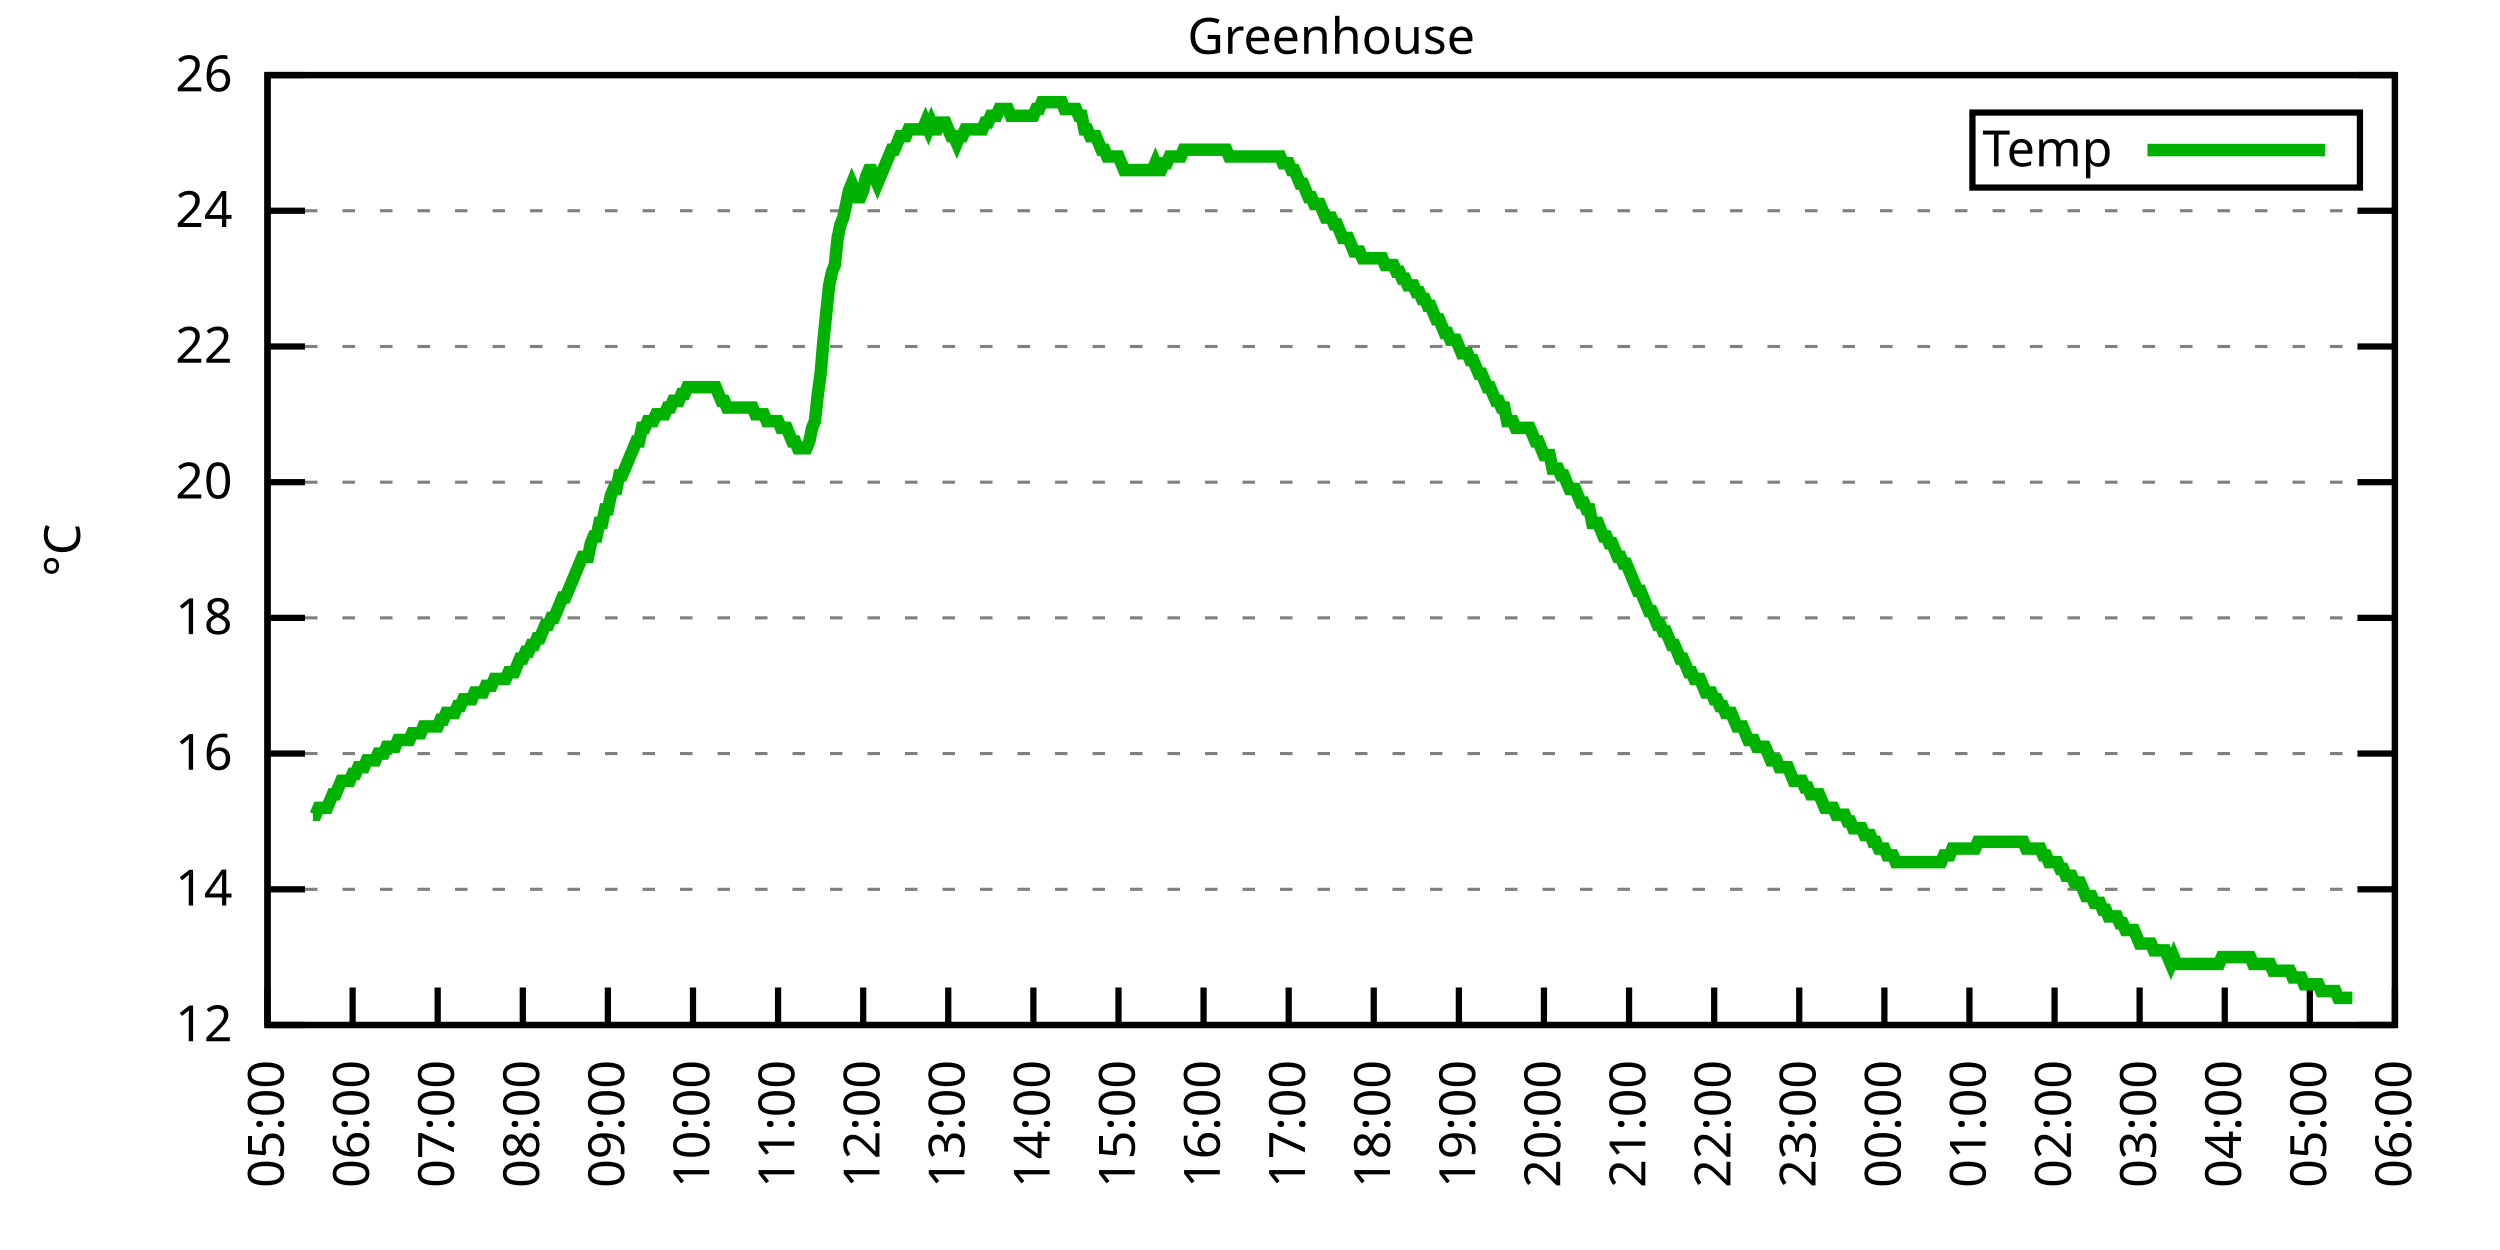
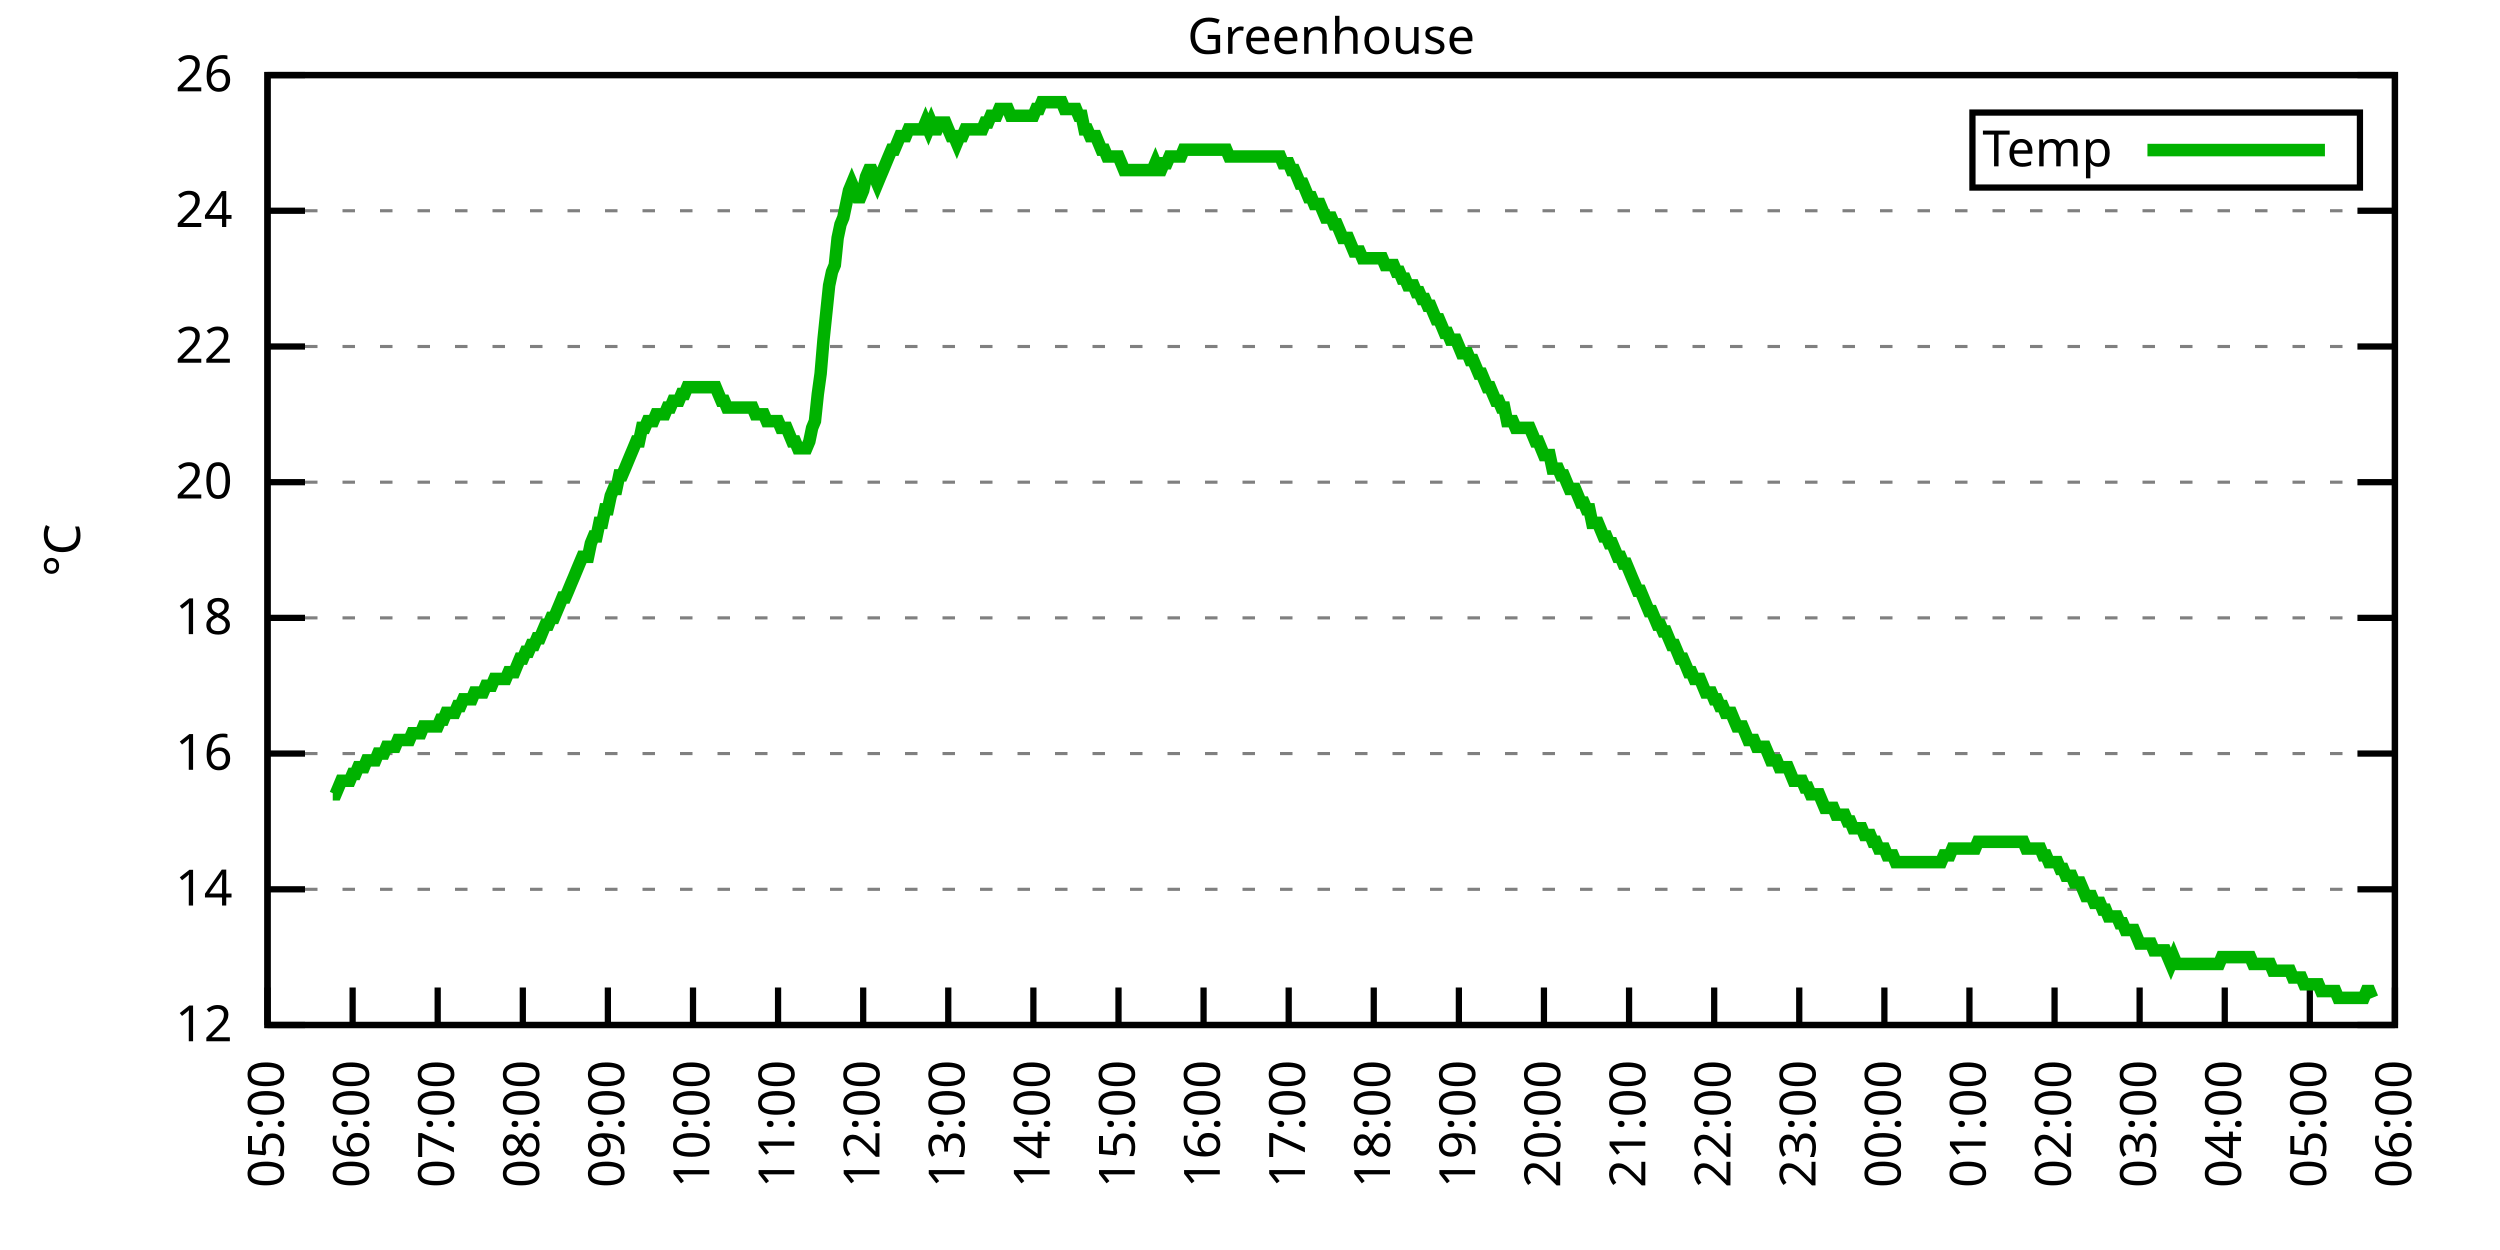
<svg xmlns="http://www.w3.org/2000/svg" xmlns:xlink="http://www.w3.org/1999/xlink" width="400" height="200" viewBox="0 0 400 200">
  <g id="gnuplot_canvas">
    <rect x="0" y="0" width="400" height="200" fill="none" />
    <defs>
      <circle id="gpDot" r="0.5" stroke-width="0.5" stroke="currentColor" />
      <path id="gpPt0" stroke-width="0.333" stroke="currentColor" d="M-1,0 h2 M0,-1 v2" />
      <path id="gpPt1" stroke-width="0.333" stroke="currentColor" d="M-1,-1 L1,1 M1,-1 L-1,1" />
      <path id="gpPt2" stroke-width="0.333" stroke="currentColor" d="M-1,0 L1,0 M0,-1 L0,1 M-1,-1 L1,1 M-1,1 L1,-1" />
      <rect id="gpPt3" stroke-width="0.333" stroke="currentColor" x="-1" y="-1" width="2" height="2" />
      <rect id="gpPt4" stroke-width="0.333" stroke="currentColor" fill="currentColor" x="-1" y="-1" width="2" height="2" />
      <circle id="gpPt5" stroke-width="0.333" stroke="currentColor" cx="0" cy="0" r="1" />
      <use xlink:href="#gpPt5" id="gpPt6" fill="currentColor" stroke="none" />
      <path id="gpPt7" stroke-width="0.333" stroke="currentColor" d="M0,-1.33 L-1.33,0.67 L1.33,0.67 z" />
      <use xlink:href="#gpPt7" id="gpPt8" fill="currentColor" stroke="none" />
      <use xlink:href="#gpPt7" id="gpPt9" stroke="currentColor" transform="rotate(180)" />
      <use xlink:href="#gpPt9" id="gpPt10" fill="currentColor" stroke="none" />
      <use xlink:href="#gpPt3" id="gpPt11" stroke="currentColor" transform="rotate(45)" />
      <use xlink:href="#gpPt11" id="gpPt12" fill="currentColor" stroke="none" />
      <path id="gpPt13" stroke-width="0.333" stroke="currentColor" d="M0,1.330 L1.265,0.411 L0.782,-1.067 L-0.782,-1.076 L-1.265,0.411 z" />
      <use xlink:href="#gpPt13" id="gpPt14" fill="currentColor" stroke="none" />
      <filter id="textbox" filterUnits="objectBoundingBox" x="0" y="0" height="1" width="1">
        <feFlood flood-color="white" flood-opacity="1" result="bgnd" />
        <feComposite in="SourceGraphic" in2="bgnd" operator="atop" />
      </filter>
      <filter id="greybox" filterUnits="objectBoundingBox" x="0" y="0" height="1" width="1">
        <feFlood flood-color="lightgrey" flood-opacity="1" result="grey" />
        <feComposite in="SourceGraphic" in2="grey" operator="atop" />
      </filter>
    </defs>
    <g fill="none" color="white" stroke="currentColor" stroke-width="1.00" stroke-linecap="butt" stroke-linejoin="miter">
</g>
    <g fill="none" color="black" stroke="currentColor" stroke-width="1.00" stroke-linecap="butt" stroke-linejoin="miter">
      <g stroke="none" shape-rendering="crispEdges">
        <polygon fill="rgb(255, 255, 255)" points="42.80,164.00 383.18,164.00 383.18,12.02 42.80,12.02 " />
      </g>
    </g>
    <g fill="none" color="black" stroke="currentColor" stroke-width="1.00" stroke-linecap="butt" stroke-linejoin="miter">
</g>
    <g fill="none" color="black" stroke="black" stroke-width="0.50" stroke-linecap="butt" stroke-linejoin="miter">
</g>
    <g fill="none" color="gray" stroke="currentColor" stroke-width="0.50" stroke-linecap="butt" stroke-linejoin="miter">
      <path stroke="gray" stroke-dasharray="2,4" class="gridline" d="M42.80,164.00 L383.19,164.00  " />
    </g>
    <g fill="none" color="gray" stroke="gray" stroke-width="1.00" stroke-linecap="butt" stroke-linejoin="miter">
</g>
    <g fill="none" color="black" stroke="currentColor" stroke-width="1.00" stroke-linecap="butt" stroke-linejoin="miter">
      <path stroke="black" d="M42.80,164.00 L48.80,164.00 M383.19,164.00 L377.19,164.00  " />
      <g transform="translate(37.20,166.60)" stroke="none" fill="black" font-family="Sans" font-size="8.00" text-anchor="end">
        <text>
          <tspan font-family="Sans"> 12</tspan>
        </text>
      </g>
    </g>
    <g fill="none" color="black" stroke="currentColor" stroke-width="1.00" stroke-linecap="butt" stroke-linejoin="miter">
</g>
    <g fill="none" color="black" stroke="black" stroke-width="0.50" stroke-linecap="butt" stroke-linejoin="miter">
</g>
    <g fill="none" color="gray" stroke="currentColor" stroke-width="0.50" stroke-linecap="butt" stroke-linejoin="miter">
      <path stroke="gray" stroke-dasharray="2,4" class="gridline" d="M42.80,142.29 L383.19,142.29  " />
    </g>
    <g fill="none" color="gray" stroke="gray" stroke-width="1.00" stroke-linecap="butt" stroke-linejoin="miter">
</g>
    <g fill="none" color="black" stroke="currentColor" stroke-width="1.00" stroke-linecap="butt" stroke-linejoin="miter">
      <path stroke="black" d="M42.80,142.29 L48.80,142.29 M383.19,142.29 L377.19,142.29  " />
      <g transform="translate(37.20,144.89)" stroke="none" fill="black" font-family="Sans" font-size="8.00" text-anchor="end">
        <text>
          <tspan font-family="Sans"> 14</tspan>
        </text>
      </g>
    </g>
    <g fill="none" color="black" stroke="currentColor" stroke-width="1.00" stroke-linecap="butt" stroke-linejoin="miter">
</g>
    <g fill="none" color="black" stroke="black" stroke-width="0.50" stroke-linecap="butt" stroke-linejoin="miter">
</g>
    <g fill="none" color="gray" stroke="currentColor" stroke-width="0.50" stroke-linecap="butt" stroke-linejoin="miter">
      <path stroke="gray" stroke-dasharray="2,4" class="gridline" d="M42.80,120.57 L383.19,120.57  " />
    </g>
    <g fill="none" color="gray" stroke="gray" stroke-width="1.00" stroke-linecap="butt" stroke-linejoin="miter">
</g>
    <g fill="none" color="black" stroke="currentColor" stroke-width="1.00" stroke-linecap="butt" stroke-linejoin="miter">
      <path stroke="black" d="M42.80,120.57 L48.80,120.57 M383.19,120.57 L377.19,120.57  " />
      <g transform="translate(37.20,123.17)" stroke="none" fill="black" font-family="Sans" font-size="8.00" text-anchor="end">
        <text>
          <tspan font-family="Sans"> 16</tspan>
        </text>
      </g>
    </g>
    <g fill="none" color="black" stroke="currentColor" stroke-width="1.00" stroke-linecap="butt" stroke-linejoin="miter">
</g>
    <g fill="none" color="black" stroke="black" stroke-width="0.50" stroke-linecap="butt" stroke-linejoin="miter">
</g>
    <g fill="none" color="gray" stroke="currentColor" stroke-width="0.50" stroke-linecap="butt" stroke-linejoin="miter">
      <path stroke="gray" stroke-dasharray="2,4" class="gridline" d="M42.80,98.86 L383.19,98.86  " />
    </g>
    <g fill="none" color="gray" stroke="gray" stroke-width="1.00" stroke-linecap="butt" stroke-linejoin="miter">
</g>
    <g fill="none" color="black" stroke="currentColor" stroke-width="1.00" stroke-linecap="butt" stroke-linejoin="miter">
      <path stroke="black" d="M42.80,98.86 L48.80,98.86 M383.19,98.86 L377.19,98.86  " />
      <g transform="translate(37.20,101.46)" stroke="none" fill="black" font-family="Sans" font-size="8.00" text-anchor="end">
        <text>
          <tspan font-family="Sans"> 18</tspan>
        </text>
      </g>
    </g>
    <g fill="none" color="black" stroke="currentColor" stroke-width="1.00" stroke-linecap="butt" stroke-linejoin="miter">
</g>
    <g fill="none" color="black" stroke="black" stroke-width="0.50" stroke-linecap="butt" stroke-linejoin="miter">
</g>
    <g fill="none" color="gray" stroke="currentColor" stroke-width="0.50" stroke-linecap="butt" stroke-linejoin="miter">
      <path stroke="gray" stroke-dasharray="2,4" class="gridline" d="M42.80,77.15 L383.19,77.15  " />
    </g>
    <g fill="none" color="gray" stroke="gray" stroke-width="1.00" stroke-linecap="butt" stroke-linejoin="miter">
</g>
    <g fill="none" color="black" stroke="currentColor" stroke-width="1.00" stroke-linecap="butt" stroke-linejoin="miter">
      <path stroke="black" d="M42.80,77.15 L48.80,77.15 M383.19,77.15 L377.19,77.15  " />
      <g transform="translate(37.20,79.75)" stroke="none" fill="black" font-family="Sans" font-size="8.00" text-anchor="end">
        <text>
          <tspan font-family="Sans"> 20</tspan>
        </text>
      </g>
    </g>
    <g fill="none" color="black" stroke="currentColor" stroke-width="1.00" stroke-linecap="butt" stroke-linejoin="miter">
</g>
    <g fill="none" color="black" stroke="black" stroke-width="0.50" stroke-linecap="butt" stroke-linejoin="miter">
</g>
    <g fill="none" color="gray" stroke="currentColor" stroke-width="0.50" stroke-linecap="butt" stroke-linejoin="miter">
      <path stroke="gray" stroke-dasharray="2,4" class="gridline" d="M42.80,55.44 L383.19,55.44  " />
    </g>
    <g fill="none" color="gray" stroke="gray" stroke-width="1.00" stroke-linecap="butt" stroke-linejoin="miter">
</g>
    <g fill="none" color="black" stroke="currentColor" stroke-width="1.00" stroke-linecap="butt" stroke-linejoin="miter">
      <path stroke="black" d="M42.80,55.44 L48.80,55.44 M383.19,55.44 L377.19,55.44  " />
      <g transform="translate(37.20,58.04)" stroke="none" fill="black" font-family="Sans" font-size="8.00" text-anchor="end">
        <text>
          <tspan font-family="Sans"> 22</tspan>
        </text>
      </g>
    </g>
    <g fill="none" color="black" stroke="currentColor" stroke-width="1.00" stroke-linecap="butt" stroke-linejoin="miter">
</g>
    <g fill="none" color="black" stroke="black" stroke-width="0.50" stroke-linecap="butt" stroke-linejoin="miter">
</g>
    <g fill="none" color="gray" stroke="currentColor" stroke-width="0.50" stroke-linecap="butt" stroke-linejoin="miter">
      <path stroke="gray" stroke-dasharray="2,4" class="gridline" d="M42.80,33.72 L383.19,33.72  " />
    </g>
    <g fill="none" color="gray" stroke="gray" stroke-width="1.00" stroke-linecap="butt" stroke-linejoin="miter">
</g>
    <g fill="none" color="black" stroke="currentColor" stroke-width="1.00" stroke-linecap="butt" stroke-linejoin="miter">
      <path stroke="black" d="M42.80,33.72 L48.80,33.72 M383.19,33.72 L377.19,33.72  " />
      <g transform="translate(37.20,36.32)" stroke="none" fill="black" font-family="Sans" font-size="8.00" text-anchor="end">
        <text>
          <tspan font-family="Sans"> 24</tspan>
        </text>
      </g>
    </g>
    <g fill="none" color="black" stroke="currentColor" stroke-width="1.00" stroke-linecap="butt" stroke-linejoin="miter">
</g>
    <g fill="none" color="black" stroke="black" stroke-width="0.50" stroke-linecap="butt" stroke-linejoin="miter">
</g>
    <g fill="none" color="gray" stroke="currentColor" stroke-width="0.50" stroke-linecap="butt" stroke-linejoin="miter">
      <path stroke="gray" stroke-dasharray="2,4" class="gridline" d="M42.80,12.01 L383.19,12.01  " />
    </g>
    <g fill="none" color="gray" stroke="gray" stroke-width="1.00" stroke-linecap="butt" stroke-linejoin="miter">
</g>
    <g fill="none" color="black" stroke="currentColor" stroke-width="1.00" stroke-linecap="butt" stroke-linejoin="miter">
      <path stroke="black" d="M42.80,12.01 L48.80,12.01 M383.19,12.01 L377.19,12.01  " />
      <g transform="translate(37.20,14.61)" stroke="none" fill="black" font-family="Sans" font-size="8.00" text-anchor="end">
        <text>
          <tspan font-family="Sans"> 26</tspan>
        </text>
      </g>
    </g>
    <g fill="none" color="black" stroke="currentColor" stroke-width="1.00" stroke-linecap="butt" stroke-linejoin="miter">
      <path stroke="black" d="M42.80,164.00 L42.80,158.00  " />
      <g transform="translate(45.40,169.60) rotate(270.00)" stroke="none" fill="black" font-family="Sans" font-size="8.00" text-anchor="end">
        <text>
          <tspan font-family="Sans">05:00</tspan>
        </text>
      </g>
    </g>
    <g fill="none" color="black" stroke="currentColor" stroke-width="1.00" stroke-linecap="butt" stroke-linejoin="miter">
      <path stroke="black" d="M56.42,164.00 L56.42,158.00  " />
      <g transform="translate(59.02,169.60) rotate(270.00)" stroke="none" fill="black" font-family="Sans" font-size="8.00" text-anchor="end">
        <text>
          <tspan font-family="Sans">06:00</tspan>
        </text>
      </g>
    </g>
    <g fill="none" color="black" stroke="currentColor" stroke-width="1.00" stroke-linecap="butt" stroke-linejoin="miter">
      <path stroke="black" d="M70.03,164.00 L70.03,158.00  " />
      <g transform="translate(72.63,169.60) rotate(270.00)" stroke="none" fill="black" font-family="Sans" font-size="8.00" text-anchor="end">
        <text>
          <tspan font-family="Sans">07:00</tspan>
        </text>
      </g>
    </g>
    <g fill="none" color="black" stroke="currentColor" stroke-width="1.00" stroke-linecap="butt" stroke-linejoin="miter">
      <path stroke="black" d="M83.65,164.00 L83.65,158.00  " />
      <g transform="translate(86.25,169.60) rotate(270.00)" stroke="none" fill="black" font-family="Sans" font-size="8.00" text-anchor="end">
        <text>
          <tspan font-family="Sans">08:00</tspan>
        </text>
      </g>
    </g>
    <g fill="none" color="black" stroke="currentColor" stroke-width="1.00" stroke-linecap="butt" stroke-linejoin="miter">
      <path stroke="black" d="M97.26,164.00 L97.26,158.00  " />
      <g transform="translate(99.86,169.60) rotate(270.00)" stroke="none" fill="black" font-family="Sans" font-size="8.00" text-anchor="end">
        <text>
          <tspan font-family="Sans">09:00</tspan>
        </text>
      </g>
    </g>
    <g fill="none" color="black" stroke="currentColor" stroke-width="1.00" stroke-linecap="butt" stroke-linejoin="miter">
      <path stroke="black" d="M110.88,164.00 L110.88,158.00  " />
      <g transform="translate(113.48,169.60) rotate(270.00)" stroke="none" fill="black" font-family="Sans" font-size="8.00" text-anchor="end">
        <text>
          <tspan font-family="Sans">10:00</tspan>
        </text>
      </g>
    </g>
    <g fill="none" color="black" stroke="currentColor" stroke-width="1.00" stroke-linecap="butt" stroke-linejoin="miter">
      <path stroke="black" d="M124.49,164.00 L124.49,158.00  " />
      <g transform="translate(127.09,169.60) rotate(270.00)" stroke="none" fill="black" font-family="Sans" font-size="8.00" text-anchor="end">
        <text>
          <tspan font-family="Sans">11:00</tspan>
        </text>
      </g>
    </g>
    <g fill="none" color="black" stroke="currentColor" stroke-width="1.00" stroke-linecap="butt" stroke-linejoin="miter">
      <path stroke="black" d="M138.11,164.00 L138.11,158.00  " />
      <g transform="translate(140.71,169.60) rotate(270.00)" stroke="none" fill="black" font-family="Sans" font-size="8.00" text-anchor="end">
        <text>
          <tspan font-family="Sans">12:00</tspan>
        </text>
      </g>
    </g>
    <g fill="none" color="black" stroke="currentColor" stroke-width="1.00" stroke-linecap="butt" stroke-linejoin="miter">
      <path stroke="black" d="M151.72,164.00 L151.72,158.00  " />
      <g transform="translate(154.32,169.60) rotate(270.00)" stroke="none" fill="black" font-family="Sans" font-size="8.00" text-anchor="end">
        <text>
          <tspan font-family="Sans">13:00</tspan>
        </text>
      </g>
    </g>
    <g fill="none" color="black" stroke="currentColor" stroke-width="1.00" stroke-linecap="butt" stroke-linejoin="miter">
      <path stroke="black" d="M165.34,164.00 L165.34,158.00  " />
      <g transform="translate(167.94,169.60) rotate(270.00)" stroke="none" fill="black" font-family="Sans" font-size="8.00" text-anchor="end">
        <text>
          <tspan font-family="Sans">14:00</tspan>
        </text>
      </g>
    </g>
    <g fill="none" color="black" stroke="currentColor" stroke-width="1.00" stroke-linecap="butt" stroke-linejoin="miter">
      <path stroke="black" d="M178.96,164.00 L178.96,158.00  " />
      <g transform="translate(181.56,169.60) rotate(270.00)" stroke="none" fill="black" font-family="Sans" font-size="8.00" text-anchor="end">
        <text>
          <tspan font-family="Sans">15:00</tspan>
        </text>
      </g>
    </g>
    <g fill="none" color="black" stroke="currentColor" stroke-width="1.00" stroke-linecap="butt" stroke-linejoin="miter">
      <path stroke="black" d="M192.57,164.00 L192.57,158.00  " />
      <g transform="translate(195.17,169.60) rotate(270.00)" stroke="none" fill="black" font-family="Sans" font-size="8.00" text-anchor="end">
        <text>
          <tspan font-family="Sans">16:00</tspan>
        </text>
      </g>
    </g>
    <g fill="none" color="black" stroke="currentColor" stroke-width="1.00" stroke-linecap="butt" stroke-linejoin="miter">
      <path stroke="black" d="M206.19,164.00 L206.19,158.00  " />
      <g transform="translate(208.79,169.60) rotate(270.00)" stroke="none" fill="black" font-family="Sans" font-size="8.00" text-anchor="end">
        <text>
          <tspan font-family="Sans">17:00</tspan>
        </text>
      </g>
    </g>
    <g fill="none" color="black" stroke="currentColor" stroke-width="1.00" stroke-linecap="butt" stroke-linejoin="miter">
      <path stroke="black" d="M219.80,164.00 L219.80,158.00  " />
      <g transform="translate(222.40,169.60) rotate(270.00)" stroke="none" fill="black" font-family="Sans" font-size="8.00" text-anchor="end">
        <text>
          <tspan font-family="Sans">18:00</tspan>
        </text>
      </g>
    </g>
    <g fill="none" color="black" stroke="currentColor" stroke-width="1.00" stroke-linecap="butt" stroke-linejoin="miter">
      <path stroke="black" d="M233.42,164.00 L233.42,158.00  " />
      <g transform="translate(236.02,169.60) rotate(270.00)" stroke="none" fill="black" font-family="Sans" font-size="8.00" text-anchor="end">
        <text>
          <tspan font-family="Sans">19:00</tspan>
        </text>
      </g>
    </g>
    <g fill="none" color="black" stroke="currentColor" stroke-width="1.00" stroke-linecap="butt" stroke-linejoin="miter">
      <path stroke="black" d="M247.03,164.00 L247.03,158.00  " />
      <g transform="translate(249.63,169.60) rotate(270.00)" stroke="none" fill="black" font-family="Sans" font-size="8.00" text-anchor="end">
        <text>
          <tspan font-family="Sans">20:00</tspan>
        </text>
      </g>
    </g>
    <g fill="none" color="black" stroke="currentColor" stroke-width="1.00" stroke-linecap="butt" stroke-linejoin="miter">
      <path stroke="black" d="M260.65,164.00 L260.65,158.00  " />
      <g transform="translate(263.25,169.60) rotate(270.00)" stroke="none" fill="black" font-family="Sans" font-size="8.00" text-anchor="end">
        <text>
          <tspan font-family="Sans">21:00</tspan>
        </text>
      </g>
    </g>
    <g fill="none" color="black" stroke="currentColor" stroke-width="1.00" stroke-linecap="butt" stroke-linejoin="miter">
      <path stroke="black" d="M274.27,164.00 L274.27,158.00  " />
      <g transform="translate(276.87,169.60) rotate(270.00)" stroke="none" fill="black" font-family="Sans" font-size="8.00" text-anchor="end">
        <text>
          <tspan font-family="Sans">22:00</tspan>
        </text>
      </g>
    </g>
    <g fill="none" color="black" stroke="currentColor" stroke-width="1.00" stroke-linecap="butt" stroke-linejoin="miter">
      <path stroke="black" d="M287.88,164.00 L287.88,158.00  " />
      <g transform="translate(290.48,169.60) rotate(270.00)" stroke="none" fill="black" font-family="Sans" font-size="8.00" text-anchor="end">
        <text>
          <tspan font-family="Sans">23:00</tspan>
        </text>
      </g>
    </g>
    <g fill="none" color="black" stroke="currentColor" stroke-width="1.00" stroke-linecap="butt" stroke-linejoin="miter">
      <path stroke="black" d="M301.50,164.00 L301.50,158.00  " />
      <g transform="translate(304.10,169.60) rotate(270.00)" stroke="none" fill="black" font-family="Sans" font-size="8.00" text-anchor="end">
        <text>
          <tspan font-family="Sans">00:00</tspan>
        </text>
      </g>
    </g>
    <g fill="none" color="black" stroke="currentColor" stroke-width="1.00" stroke-linecap="butt" stroke-linejoin="miter">
      <path stroke="black" d="M315.11,164.00 L315.11,158.00  " />
      <g transform="translate(317.71,169.60) rotate(270.00)" stroke="none" fill="black" font-family="Sans" font-size="8.00" text-anchor="end">
        <text>
          <tspan font-family="Sans">01:00</tspan>
        </text>
      </g>
    </g>
    <g fill="none" color="black" stroke="currentColor" stroke-width="1.00" stroke-linecap="butt" stroke-linejoin="miter">
      <path stroke="black" d="M328.73,164.00 L328.73,158.00  " />
      <g transform="translate(331.33,169.60) rotate(270.00)" stroke="none" fill="black" font-family="Sans" font-size="8.00" text-anchor="end">
        <text>
          <tspan font-family="Sans">02:00</tspan>
        </text>
      </g>
    </g>
    <g fill="none" color="black" stroke="currentColor" stroke-width="1.00" stroke-linecap="butt" stroke-linejoin="miter">
      <path stroke="black" d="M342.34,164.00 L342.34,158.00  " />
      <g transform="translate(344.94,169.60) rotate(270.00)" stroke="none" fill="black" font-family="Sans" font-size="8.00" text-anchor="end">
        <text>
          <tspan font-family="Sans">03:00</tspan>
        </text>
      </g>
    </g>
    <g fill="none" color="black" stroke="currentColor" stroke-width="1.00" stroke-linecap="butt" stroke-linejoin="miter">
      <path stroke="black" d="M355.96,164.00 L355.96,158.00  " />
      <g transform="translate(358.56,169.60) rotate(270.00)" stroke="none" fill="black" font-family="Sans" font-size="8.00" text-anchor="end">
        <text>
          <tspan font-family="Sans">04:00</tspan>
        </text>
      </g>
    </g>
    <g fill="none" color="black" stroke="currentColor" stroke-width="1.00" stroke-linecap="butt" stroke-linejoin="miter">
      <path stroke="black" d="M369.57,164.00 L369.57,158.00  " />
      <g transform="translate(372.17,169.60) rotate(270.00)" stroke="none" fill="black" font-family="Sans" font-size="8.00" text-anchor="end">
        <text>
          <tspan font-family="Sans">05:00</tspan>
        </text>
      </g>
    </g>
    <g fill="none" color="black" stroke="currentColor" stroke-width="1.00" stroke-linecap="butt" stroke-linejoin="miter">
      <path stroke="black" d="M383.19,164.00 L383.19,158.00  " />
      <g transform="translate(385.79,169.60) rotate(270.00)" stroke="none" fill="black" font-family="Sans" font-size="8.00" text-anchor="end">
        <text>
          <tspan font-family="Sans">06:00</tspan>
        </text>
      </g>
    </g>
    <g fill="none" color="black" stroke="currentColor" stroke-width="1.00" stroke-linecap="butt" stroke-linejoin="miter">
</g>
    <g fill="none" color="black" stroke="currentColor" stroke-width="1.00" stroke-linecap="butt" stroke-linejoin="miter">
      <path stroke="black" d="M42.80,12.01 L42.80,164.00 L383.19,164.00 L383.19,12.01 L42.80,12.01 Z  " />
    </g>
    <g fill="none" color="black" stroke="currentColor" stroke-width="1.00" stroke-linecap="butt" stroke-linejoin="miter">
</g>
    <g fill="none" color="black" stroke="currentColor" stroke-width="1.00" stroke-linecap="butt" stroke-linejoin="miter">
      <path stroke="black" d="M315.59,30.01 L315.59,18.01 L377.59,18.01 L377.59,30.01 L315.59,30.01 Z  " />
    </g>
    <g id="Greenhouse_plot_1">
      <g fill="none" color="white" stroke="black" stroke-width="2.00" stroke-linecap="butt" stroke-linejoin="miter">
</g>
      <g fill="none" color="black" stroke="currentColor" stroke-width="2.00" stroke-linecap="butt" stroke-linejoin="miter">
        <g transform="translate(337.99,26.61)" stroke="none" fill="black" font-family="Sans" font-size="8.00" text-anchor="end">
          <text>
            <tspan font-family="Sans">Temp</tspan>
          </text>
        </g>
      </g>
      <g fill="none" color="black" stroke="currentColor" stroke-width="2.00" stroke-linecap="butt" stroke-linejoin="miter">
-         <path stroke="rgb(  0, 178,   0)" d="M343.59,24.01 L371.99,24.01 M50.06,130.35 L50.52,130.35 L50.97,129.26 L51.42,129.26 L51.88,129.26 L52.33,129.26   L52.78,128.17 L53.24,127.09 L53.69,127.09 L54.15,126.00 L54.60,124.92 L55.05,124.92 L55.51,124.92 L55.96,124.92   L56.42,123.83 L56.87,123.83 L57.32,122.75 L57.78,122.75 L58.23,122.75 L58.68,121.66 L59.14,121.66 L59.59,121.66   L60.05,121.66 L60.50,120.57 L60.95,120.57 L61.41,120.57 L61.86,119.49 L62.32,119.49 L62.77,119.49 L63.22,119.49   L63.68,118.40 L64.13,118.40 L64.58,118.40 L65.04,118.40 L65.49,118.40 L65.95,117.32 L66.40,117.32 L66.85,117.32   L67.31,117.32 L67.76,116.23 L68.22,116.23 L68.67,116.23 L69.12,116.23 L69.58,116.23 L70.03,116.23 L70.49,115.15   L70.94,115.15 L71.39,114.06 L71.85,114.06 L72.30,114.06 L72.75,114.06 L73.21,112.97 L73.66,112.97 L74.12,111.89   L74.57,111.89 L75.02,111.89 L75.48,111.89 L75.93,110.80 L76.39,110.80 L76.84,110.80 L77.29,110.80 L77.75,109.72   L78.20,109.72 L78.65,109.72 L79.11,108.63 L79.56,108.63 L80.02,108.63 L80.47,108.63 L80.92,108.63 L81.38,107.55   L81.83,107.55 L82.29,107.55 L82.74,106.46 L83.19,105.38 L83.65,105.38 L84.10,104.29 L84.55,104.29 L85.01,103.20   L85.46,103.20 L85.92,102.12 L86.37,102.12 L86.82,101.03 L87.28,99.95 L87.73,99.95 L88.19,98.86 L88.64,98.86   L89.09,97.78 L89.55,96.69 L90.00,95.60 L90.45,95.60 L90.91,94.52 L91.36,93.43 L91.82,92.35 L92.27,91.26   L92.72,90.18 L93.18,89.09 L93.63,89.09 L94.09,89.09 L94.54,86.92 L94.99,85.83 L95.45,85.83 L95.90,83.66   L96.35,83.66 L96.81,81.49 L97.26,81.49 L97.72,79.32 L98.17,78.23 L98.62,78.23 L99.08,76.06 L99.53,76.06   L99.99,74.98 L100.44,73.89 L100.89,72.81 L101.35,71.72 L101.80,70.63 L102.25,70.63 L102.71,68.46 L103.16,68.46   L103.62,67.38 L104.07,67.38 L104.52,67.38 L104.98,66.29 L105.43,66.29 L105.89,66.29 L106.34,66.29 L106.79,65.21   L107.25,65.21 L107.70,64.12 L108.15,64.12 L108.61,64.12 L109.06,63.04 L109.52,63.04 L109.97,61.95 L110.42,61.95   L110.88,61.95 L111.33,61.95 L111.79,61.95 L112.24,61.95 L112.69,61.95 L113.15,61.95 L113.60,61.95 L114.05,61.95   L114.51,61.95 L114.96,63.04 L115.42,64.12 L115.87,64.12 L116.32,65.21 L116.78,65.21 L117.23,65.21 L117.69,65.21   L118.14,65.21 L118.59,65.21 L119.05,65.21 L119.50,65.21 L119.96,65.21 L120.41,65.21 L120.86,66.29 L121.32,66.29   L121.77,66.29 L122.22,66.29 L122.68,67.38 L123.13,67.38 L123.59,67.38 L124.04,67.38 L124.49,67.38 L124.95,68.46   L125.40,68.46 L125.86,68.46 L126.31,69.55 L126.76,70.63 L127.22,70.63 L127.67,71.72 L128.12,71.72 L128.58,71.72   L129.03,71.72 L129.49,70.63 L129.94,68.46 L130.39,67.38 L130.85,63.04 L131.30,59.78 L131.76,54.35 L132.21,50.01   L132.66,45.66 L133.12,43.49 L133.57,42.41 L134.02,38.07 L134.48,35.89 L134.93,34.81 L135.39,32.64 L135.84,30.47   L136.29,29.38 L136.75,30.47 L137.20,31.55 L137.66,31.55 L138.11,30.47 L138.56,28.29 L139.02,27.21 L139.47,27.21   L139.92,28.29 L140.38,29.38 L140.83,28.29 L141.29,27.21 L141.74,26.12 L142.19,25.04 L142.65,23.95 L143.10,23.95   L143.56,22.87 L144.01,21.78 L144.46,21.78 L144.92,21.78 L145.37,20.70 L145.82,20.70 L146.28,20.70 L146.73,20.70   L147.19,20.70 L147.64,20.70 L148.09,19.61 L148.55,20.70 L149.00,19.61 L149.46,20.70 L149.91,20.70 L150.36,19.61   L150.82,19.61 L151.27,19.61 L151.72,20.70 L152.18,21.78 L152.63,21.78 L153.09,22.87 L153.54,21.78 L153.99,21.78   L154.45,20.70 L154.90,20.70 L155.36,20.70 L155.81,20.70 L156.26,20.70 L156.72,20.70 L157.17,20.70 L157.62,19.61   L158.08,19.61 L158.53,18.52 L158.99,18.52 L159.44,18.52 L159.89,17.44 L160.35,17.44 L160.80,17.44 L161.26,17.44   L161.71,18.52 L162.16,18.52 L162.62,18.52 L163.07,18.52 L163.52,18.52 L163.98,18.52 L164.43,18.52 L164.89,18.52   L165.34,18.52 L165.79,17.44 L166.25,17.44 L166.70,16.35 L167.16,16.35 L167.61,16.35 L168.06,16.35 L168.52,16.35   L168.97,16.35 L169.43,16.35 L169.88,16.35 L170.33,17.44 L170.79,17.44 L171.24,17.44 L171.69,17.44 L172.15,17.44   L172.60,18.52 L173.06,18.52 L173.51,20.70 L173.96,20.70 L174.42,21.78 L174.87,21.78 L175.33,21.78 L175.78,22.87   L176.23,23.95 L176.69,23.95 L177.14,25.04 L177.59,25.04 L178.05,25.04 L178.50,25.04 L178.96,25.04 L179.41,26.12   L179.86,27.21 L180.32,27.21 L180.77,27.21 L181.23,27.21 L181.68,27.21 L182.13,27.21 L182.59,27.21 L183.04,27.21   L183.49,27.21 L183.95,27.21 L184.40,27.21 L184.86,26.12 L185.31,27.21 L185.76,27.21 L186.22,26.12 L186.67,26.12   L187.13,25.04 L187.58,25.04 L188.03,25.04 L188.49,25.04 L188.94,25.04 L189.39,23.95 L189.85,23.95 L190.30,23.95   L190.76,23.95 L191.21,23.95 L191.66,23.95 L192.12,23.95 L192.57,23.95 L193.03,23.95 L193.48,23.95 L193.93,23.95   L194.39,23.95 L194.84,23.95 L195.29,23.95 L195.75,23.95 L196.20,23.95 L196.66,25.04 L197.11,25.04 L197.56,25.04   L198.02,25.04 L198.47,25.04 L198.93,25.04 L199.38,25.04 L199.83,25.04 L200.29,25.04 L200.74,25.04 L201.19,25.04   L201.65,25.04 L202.10,25.04 L202.56,25.04 L203.01,25.04 L203.46,25.04 L203.92,25.04 L204.37,25.04 L204.83,25.04   L205.28,26.12 L205.73,26.12 L206.19,26.12 L206.64,27.21 L207.09,27.21 L207.55,28.29 L208.00,29.38 L208.46,29.38   L208.91,30.47 L209.36,31.55 L209.82,31.55 L210.27,32.64 L210.73,32.64 L211.18,32.64 L211.63,33.72 L212.09,34.81   L212.54,34.81 L213.00,34.81 L213.45,35.89 L213.90,35.89 L214.36,36.98 L214.81,38.07 L215.26,38.07 L215.72,38.07   L216.17,39.15 L216.63,40.24 L217.08,40.24 L217.53,40.24 L217.99,41.32 L218.44,41.32 L218.90,41.32 L219.35,41.32   L219.80,41.32 L220.26,41.32 L220.71,41.32 L221.16,41.32 L221.62,42.41 L222.07,42.41 L222.53,42.41 L222.98,42.41   L223.43,43.49 L223.89,43.49 L224.34,44.58 L224.80,44.58 L225.25,45.66 L225.70,45.66 L226.16,45.66 L226.61,46.75   L227.06,46.75 L227.52,47.84 L227.97,47.84 L228.43,48.92 L228.88,48.92 L229.33,50.01 L229.79,51.09 L230.24,51.09   L230.70,52.18 L231.15,53.26 L231.60,53.26 L232.06,54.35 L232.51,54.35 L232.96,54.35 L233.42,55.44 L233.87,56.52   L234.33,56.52 L234.78,56.52 L235.23,57.61 L235.69,57.61 L236.14,58.69 L236.60,59.78 L237.05,59.78 L237.50,60.86   L237.96,61.95 L238.41,61.95 L238.86,63.04 L239.32,64.12 L239.77,64.12 L240.23,65.21 L240.68,65.21 L241.13,67.38   L241.59,67.38 L242.04,67.38 L242.50,68.46 L242.95,68.46 L243.40,68.46 L243.86,68.46 L244.31,68.46 L244.76,68.46   L245.22,69.55 L245.67,70.63 L246.13,70.63 L246.58,71.72 L247.03,72.81 L247.49,72.81 L247.94,72.81 L248.40,74.98   L248.85,74.98 L249.30,74.98 L249.76,76.06 L250.21,76.06 L250.66,77.15 L251.12,78.23 L251.57,78.23 L252.03,78.23   L252.48,79.32 L252.93,80.41 L253.39,80.41 L253.84,81.49 L254.30,81.49 L254.75,83.66 L255.20,83.66 L255.66,83.66   L256.11,84.75 L256.56,85.83 L257.02,85.83 L257.47,86.92 L257.93,86.92 L258.38,88.00 L258.83,89.09 L259.29,89.09   L259.74,90.18 L260.20,90.18 L260.65,91.26 L261.10,92.35 L261.56,93.43 L262.01,94.52 L262.47,94.52 L262.92,95.60   L263.37,96.69 L263.83,97.78 L264.28,97.78 L264.73,98.86 L265.19,99.95 L265.64,99.95 L266.10,101.03 L266.55,101.03   L267.00,102.12 L267.46,103.20 L267.91,103.20 L268.37,104.29 L268.82,105.38 L269.27,105.38 L269.73,106.46 L270.18,107.55   L270.63,107.55 L271.09,108.63 L271.54,108.63 L272.00,108.63 L272.45,109.72 L272.90,110.80 L273.36,110.80 L273.81,110.80   L274.27,111.89 L274.72,111.89 L275.17,112.97 L275.63,112.97 L276.08,114.06 L276.53,114.06 L276.99,114.06 L277.44,115.15   L277.90,116.23 L278.35,116.23 L278.80,116.23 L279.26,117.32 L279.71,118.40 L280.17,118.40 L280.62,118.40 L281.07,119.49   L281.53,119.49 L281.98,119.49 L282.43,119.49 L282.89,120.57 L283.34,121.66 L283.80,121.66 L284.25,121.66 L284.70,122.75   L285.16,122.75 L285.61,122.75 L286.07,122.75 L286.52,123.83 L286.97,124.92 L287.43,124.92 L287.88,124.92 L288.33,124.92   L288.79,126.00 L289.24,126.00 L289.70,127.09 L290.15,127.09 L290.60,127.09 L291.06,127.09 L291.51,128.17 L291.97,129.26   L292.42,129.26 L292.87,129.26 L293.33,129.26 L293.78,130.35 L294.23,130.35 L294.69,130.35 L295.14,130.35 L295.60,131.43   L296.05,131.43 L296.50,132.52 L296.96,132.52 L297.41,132.52 L297.87,132.52 L298.32,133.60 L298.77,133.60 L299.23,133.60   L299.68,134.69 L300.13,134.69 L300.59,135.77 L301.04,135.77 L301.50,135.77 L301.95,136.86 L302.40,136.86 L302.86,136.86   L303.31,137.94 L303.77,137.94 L304.22,137.94 L304.67,137.94 L305.13,137.94 L305.58,137.94 L306.03,137.94 L306.49,137.94   L306.94,137.94 L307.40,137.94 L307.85,137.94 L308.30,137.94 L308.76,137.94 L309.21,137.94 L309.67,137.94 L310.12,137.94   L310.57,137.94 L311.03,136.86 L311.48,136.86 L311.94,136.86 L312.39,135.77 L312.84,135.77 L313.30,135.77 L313.75,135.77   L314.20,135.77 L314.66,135.77 L315.11,135.77 L315.57,135.77 L316.02,135.77 L316.47,134.69 L316.93,134.69 L317.38,134.69   L317.84,134.69 L318.29,134.69 L318.74,134.69 L319.20,134.69 L319.65,134.69 L320.10,134.69 L320.56,134.69 L321.01,134.69   L321.47,134.69 L321.92,134.69 L322.37,134.69 L322.83,134.69 L323.28,134.69 L323.74,134.69 L324.19,135.77 L324.64,135.77   L325.10,135.77 L325.55,135.77 L326.00,135.77 L326.46,135.77 L326.91,136.86 L327.37,136.86 L327.82,137.94 L328.27,137.94   L328.73,137.94 L329.18,137.94 L329.64,139.03 L330.09,139.03 L330.54,140.12 L331.00,140.12 L331.45,140.12 L331.90,141.20   L332.36,141.20 L332.81,141.20 L333.27,142.29 L333.72,143.37 L334.17,143.37 L334.63,143.37 L335.08,144.46 L335.54,144.46   L335.99,144.46 L336.44,145.54 L336.90,145.54 L337.35,146.63 L337.80,146.63 L338.26,146.63 L338.71,146.63 L339.17,147.72   L339.62,147.72 L340.07,148.80 L340.53,148.80 L340.98,148.80 L341.44,148.80 L341.89,149.89 L342.34,150.97 L342.80,150.97   L343.25,150.97 L343.70,150.97 L344.16,150.97 L344.61,152.06 L345.07,152.06 L345.52,152.06 L345.97,152.06 L346.43,152.06   L346.88,153.14 L347.34,154.23 L347.79,153.14 L348.24,154.23 L348.70,154.23 L349.15,154.23 L349.60,154.23 L350.06,154.23   L350.51,154.23 L350.97,154.23 L351.42,154.23 L351.87,154.23 L352.33,154.23 L352.78,154.23 L353.24,154.23 L353.69,154.23   L354.14,154.23 L354.60,154.23 L355.05,154.23 L355.50,153.14 L355.96,153.14 L356.41,153.14 L356.87,153.14 L357.32,153.14   L357.77,153.14 L358.23,153.14 L358.68,153.14 L359.14,153.14 L359.59,153.14 L360.04,153.14 L360.50,154.23 L360.95,154.23   L361.41,154.23 L361.86,154.23 L362.31,154.23 L362.77,154.23 L363.22,154.23 L363.67,155.31 L364.13,155.31 L364.58,155.31   L365.04,155.31 L365.49,155.31 L365.94,155.31 L366.40,155.31 L366.85,156.40 L367.31,156.40 L367.76,156.40 L368.21,156.40   L368.67,157.49 L369.12,157.49 L369.57,157.49 L370.03,157.49 L370.48,157.49 L370.94,157.49 L371.39,158.57 L371.84,158.57   L372.30,158.57 L372.75,158.57 L373.21,158.57 L373.66,158.57 L374.11,159.66 L374.57,159.66 L375.02,159.66 L375.47,159.66   L375.93,159.66 L376.38,159.66  " />
+         <path stroke="rgb(  0, 178,   0)" d="M343.59,24.01 L371.99,24.01 M53.24,127.09 L53.69,127.09 L54.15,126.00 L54.60,124.92 L55.05,124.92 L55.51,124.92   L55.96,124.92 L56.42,123.83 L56.87,123.83 L57.32,122.75 L57.78,122.75 L58.23,122.75 L58.68,121.66 L59.14,121.66   L59.59,121.66 L60.05,121.66 L60.50,120.57 L60.95,120.57 L61.41,120.57 L61.86,119.49 L62.32,119.49 L62.77,119.49   L63.22,119.49 L63.68,118.40 L64.13,118.40 L64.58,118.40 L65.04,118.40 L65.49,118.40 L65.95,117.32 L66.40,117.32   L66.85,117.32 L67.31,117.32 L67.76,116.23 L68.22,116.23 L68.67,116.23 L69.12,116.23 L69.58,116.23 L70.03,116.23   L70.49,115.15 L70.94,115.15 L71.39,114.06 L71.85,114.06 L72.30,114.06 L72.75,114.06 L73.21,112.97 L73.66,112.97   L74.12,111.89 L74.57,111.89 L75.02,111.89 L75.48,111.89 L75.93,110.80 L76.39,110.80 L76.84,110.80 L77.29,110.80   L77.75,109.72 L78.20,109.72 L78.65,109.72 L79.11,108.63 L79.56,108.63 L80.02,108.63 L80.47,108.63 L80.92,108.63   L81.38,107.55 L81.83,107.55 L82.29,107.55 L82.74,106.46 L83.19,105.38 L83.65,105.38 L84.10,104.29 L84.55,104.29   L85.01,103.20 L85.46,103.20 L85.92,102.12 L86.37,102.12 L86.82,101.03 L87.28,99.95 L87.73,99.95 L88.19,98.86   L88.64,98.86 L89.09,97.78 L89.55,96.69 L90.00,95.60 L90.45,95.60 L90.91,94.52 L91.36,93.43 L91.82,92.35   L92.27,91.26 L92.72,90.18 L93.18,89.09 L93.63,89.09 L94.09,89.09 L94.54,86.92 L94.99,85.83 L95.45,85.83   L95.90,83.66 L96.35,83.66 L96.81,81.49 L97.26,81.49 L97.72,79.32 L98.17,78.23 L98.62,78.23 L99.08,76.06   L99.53,76.06 L99.99,74.98 L100.44,73.89 L100.89,72.81 L101.35,71.72 L101.80,70.63 L102.25,70.63 L102.71,68.46   L103.16,68.46 L103.62,67.38 L104.07,67.38 L104.52,67.38 L104.98,66.29 L105.43,66.29 L105.89,66.29 L106.34,66.29   L106.79,65.21 L107.25,65.21 L107.70,64.12 L108.15,64.12 L108.61,64.12 L109.06,63.04 L109.52,63.04 L109.97,61.95   L110.42,61.95 L110.88,61.95 L111.33,61.95 L111.79,61.95 L112.24,61.95 L112.69,61.95 L113.15,61.95 L113.60,61.95   L114.05,61.95 L114.51,61.95 L114.96,63.04 L115.42,64.12 L115.87,64.12 L116.32,65.21 L116.78,65.21 L117.23,65.21   L117.69,65.21 L118.14,65.21 L118.59,65.21 L119.05,65.21 L119.50,65.21 L119.96,65.21 L120.41,65.21 L120.86,66.29   L121.32,66.29 L121.77,66.29 L122.22,66.29 L122.68,67.38 L123.13,67.38 L123.59,67.38 L124.04,67.38 L124.49,67.38   L124.95,68.46 L125.40,68.46 L125.86,68.46 L126.31,69.55 L126.76,70.63 L127.22,70.63 L127.67,71.72 L128.12,71.72   L128.58,71.72 L129.03,71.72 L129.49,70.63 L129.94,68.46 L130.39,67.38 L130.85,63.04 L131.30,59.78 L131.76,54.35   L132.21,50.01 L132.66,45.66 L133.12,43.49 L133.57,42.41 L134.02,38.07 L134.48,35.89 L134.93,34.81 L135.39,32.64   L135.84,30.47 L136.29,29.38 L136.75,30.47 L137.20,31.55 L137.66,31.55 L138.11,30.47 L138.56,28.29 L139.02,27.21   L139.47,27.21 L139.92,28.29 L140.38,29.38 L140.83,28.29 L141.29,27.21 L141.74,26.12 L142.19,25.04 L142.65,23.95   L143.10,23.95 L143.56,22.87 L144.01,21.78 L144.46,21.78 L144.92,21.78 L145.37,20.70 L145.82,20.70 L146.28,20.70   L146.73,20.70 L147.19,20.70 L147.64,20.70 L148.09,19.61 L148.55,20.70 L149.00,19.61 L149.46,20.70 L149.91,20.70   L150.36,19.61 L150.82,19.61 L151.27,19.61 L151.72,20.70 L152.18,21.78 L152.63,21.78 L153.09,22.87 L153.54,21.78   L153.99,21.78 L154.45,20.70 L154.90,20.70 L155.36,20.70 L155.81,20.70 L156.26,20.70 L156.72,20.70 L157.17,20.70   L157.62,19.61 L158.08,19.61 L158.53,18.52 L158.99,18.52 L159.44,18.52 L159.89,17.44 L160.35,17.44 L160.80,17.44   L161.26,17.44 L161.71,18.52 L162.16,18.52 L162.62,18.52 L163.07,18.52 L163.52,18.52 L163.98,18.52 L164.43,18.52   L164.89,18.52 L165.34,18.52 L165.79,17.44 L166.25,17.44 L166.70,16.35 L167.16,16.35 L167.61,16.35 L168.06,16.35   L168.52,16.35 L168.97,16.35 L169.43,16.35 L169.88,16.35 L170.33,17.44 L170.79,17.44 L171.24,17.44 L171.69,17.44   L172.15,17.44 L172.60,18.52 L173.06,18.52 L173.51,20.70 L173.96,20.70 L174.42,21.78 L174.87,21.78 L175.33,21.78   L175.78,22.87 L176.23,23.95 L176.69,23.95 L177.14,25.04 L177.59,25.04 L178.05,25.04 L178.50,25.04 L178.96,25.04   L179.41,26.12 L179.86,27.21 L180.32,27.21 L180.77,27.21 L181.23,27.21 L181.68,27.21 L182.13,27.21 L182.59,27.21   L183.04,27.21 L183.49,27.21 L183.95,27.21 L184.40,27.21 L184.86,26.12 L185.31,27.21 L185.76,27.21 L186.22,26.12   L186.67,26.12 L187.13,25.04 L187.58,25.04 L188.03,25.04 L188.49,25.04 L188.94,25.04 L189.39,23.95 L189.85,23.95   L190.30,23.95 L190.76,23.95 L191.21,23.95 L191.66,23.95 L192.12,23.95 L192.57,23.95 L193.03,23.95 L193.48,23.95   L193.93,23.95 L194.39,23.95 L194.84,23.95 L195.29,23.95 L195.75,23.95 L196.20,23.95 L196.66,25.04 L197.11,25.04   L197.56,25.04 L198.02,25.04 L198.47,25.04 L198.93,25.04 L199.38,25.04 L199.83,25.04 L200.29,25.04 L200.74,25.04   L201.19,25.04 L201.65,25.04 L202.10,25.04 L202.56,25.04 L203.01,25.04 L203.46,25.04 L203.92,25.04 L204.37,25.04   L204.83,25.04 L205.28,26.12 L205.73,26.12 L206.19,26.12 L206.64,27.21 L207.09,27.21 L207.55,28.29 L208.00,29.38   L208.46,29.38 L208.91,30.47 L209.36,31.55 L209.82,31.55 L210.27,32.64 L210.73,32.64 L211.18,32.64 L211.63,33.72   L212.09,34.81 L212.54,34.81 L213.00,34.81 L213.45,35.89 L213.90,35.89 L214.36,36.98 L214.81,38.07 L215.26,38.07   L215.72,38.07 L216.17,39.15 L216.63,40.24 L217.08,40.24 L217.53,40.24 L217.99,41.32 L218.44,41.32 L218.90,41.32   L219.35,41.32 L219.80,41.32 L220.26,41.32 L220.71,41.32 L221.16,41.32 L221.62,42.41 L222.07,42.41 L222.53,42.41   L222.98,42.41 L223.43,43.49 L223.89,43.49 L224.34,44.58 L224.80,44.58 L225.25,45.66 L225.70,45.66 L226.16,45.66   L226.61,46.75 L227.06,46.75 L227.52,47.84 L227.97,47.84 L228.43,48.92 L228.88,48.92 L229.33,50.01 L229.79,51.09   L230.24,51.09 L230.70,52.18 L231.15,53.26 L231.60,53.26 L232.06,54.35 L232.51,54.35 L232.96,54.35 L233.42,55.44   L233.87,56.52 L234.33,56.52 L234.78,56.52 L235.23,57.61 L235.69,57.61 L236.14,58.69 L236.60,59.78 L237.05,59.78   L237.50,60.86 L237.96,61.95 L238.41,61.95 L238.86,63.04 L239.32,64.12 L239.77,64.12 L240.23,65.21 L240.68,65.21   L241.13,67.38 L241.59,67.38 L242.04,67.38 L242.50,68.46 L242.95,68.46 L243.40,68.46 L243.86,68.46 L244.31,68.46   L244.76,68.46 L245.22,69.55 L245.67,70.63 L246.13,70.63 L246.58,71.72 L247.03,72.81 L247.49,72.81 L247.94,72.81   L248.40,74.98 L248.85,74.98 L249.30,74.98 L249.76,76.06 L250.21,76.06 L250.66,77.15 L251.12,78.23 L251.57,78.23   L252.03,78.23 L252.48,79.32 L252.93,80.41 L253.39,80.41 L253.84,81.49 L254.30,81.49 L254.75,83.66 L255.20,83.66   L255.66,83.66 L256.11,84.75 L256.56,85.83 L257.02,85.83 L257.47,86.92 L257.93,86.92 L258.38,88.00 L258.83,89.09   L259.29,89.09 L259.74,90.18 L260.20,90.18 L260.65,91.26 L261.10,92.35 L261.56,93.43 L262.01,94.52 L262.47,94.52   L262.92,95.60 L263.37,96.69 L263.83,97.78 L264.28,97.78 L264.73,98.86 L265.19,99.95 L265.64,99.95 L266.10,101.03   L266.55,101.03 L267.00,102.12 L267.46,103.20 L267.91,103.20 L268.37,104.29 L268.82,105.38 L269.27,105.38 L269.73,106.46   L270.18,107.55 L270.63,107.55 L271.09,108.63 L271.54,108.63 L272.00,108.63 L272.45,109.72 L272.90,110.80 L273.36,110.80   L273.81,110.80 L274.27,111.89 L274.72,111.89 L275.17,112.97 L275.63,112.97 L276.08,114.06 L276.53,114.06 L276.99,114.06   L277.44,115.15 L277.90,116.23 L278.35,116.23 L278.80,116.23 L279.26,117.32 L279.71,118.40 L280.17,118.40 L280.62,118.40   L281.07,119.49 L281.53,119.49 L281.98,119.49 L282.43,119.49 L282.89,120.57 L283.34,121.66 L283.80,121.66 L284.25,121.66   L284.70,122.75 L285.16,122.75 L285.61,122.75 L286.07,122.75 L286.52,123.83 L286.97,124.92 L287.43,124.92 L287.88,124.92   L288.33,124.92 L288.79,126.00 L289.24,126.00 L289.70,127.09 L290.15,127.09 L290.60,127.09 L291.06,127.09 L291.51,128.17   L291.97,129.26 L292.42,129.26 L292.87,129.26 L293.33,129.26 L293.78,130.35 L294.23,130.35 L294.69,130.35 L295.14,130.35   L295.60,131.43 L296.05,131.43 L296.50,132.52 L296.96,132.52 L297.41,132.52 L297.87,132.52 L298.32,133.60 L298.77,133.60   L299.23,133.60 L299.68,134.69 L300.13,134.69 L300.59,135.77 L301.04,135.77 L301.50,135.77 L301.95,136.86 L302.40,136.86   L302.86,136.86 L303.31,137.94 L303.77,137.94 L304.22,137.94 L304.67,137.94 L305.13,137.94 L305.58,137.94 L306.03,137.94   L306.49,137.94 L306.94,137.94 L307.40,137.94 L307.85,137.94 L308.30,137.94 L308.76,137.94 L309.21,137.94 L309.67,137.94   L310.12,137.94 L310.57,137.94 L311.03,136.86 L311.48,136.86 L311.94,136.86 L312.39,135.77 L312.84,135.77 L313.30,135.77   L313.75,135.77 L314.20,135.77 L314.66,135.77 L315.11,135.77 L315.57,135.77 L316.02,135.77 L316.47,134.69 L316.93,134.69   L317.38,134.69 L317.84,134.69 L318.29,134.69 L318.74,134.69 L319.20,134.69 L319.65,134.69 L320.10,134.69 L320.56,134.69   L321.01,134.69 L321.47,134.69 L321.92,134.69 L322.37,134.69 L322.83,134.69 L323.28,134.69 L323.74,134.69 L324.19,135.77   L324.64,135.77 L325.10,135.77 L325.55,135.77 L326.00,135.77 L326.46,135.77 L326.91,136.86 L327.37,136.86 L327.82,137.94   L328.27,137.94 L328.73,137.94 L329.18,137.94 L329.64,139.03 L330.09,139.03 L330.54,140.12 L331.00,140.12 L331.45,140.12   L331.90,141.20 L332.36,141.20 L332.81,141.20 L333.27,142.29 L333.72,143.37 L334.17,143.37 L334.63,143.37 L335.08,144.46   L335.54,144.46 L335.99,144.46 L336.44,145.54 L336.90,145.54 L337.35,146.63 L337.80,146.63 L338.26,146.63 L338.71,146.63   L339.17,147.72 L339.62,147.72 L340.07,148.80 L340.53,148.80 L340.98,148.80 L341.44,148.80 L341.89,149.89 L342.34,150.97   L342.80,150.97 L343.25,150.97 L343.70,150.97 L344.16,150.97 L344.61,152.06 L345.07,152.06 L345.52,152.06 L345.97,152.06   L346.43,152.06 L346.88,153.14 L347.34,154.23 L347.79,153.14 L348.24,154.23 L348.70,154.23 L349.15,154.23 L349.60,154.23   L350.06,154.23 L350.51,154.23 L350.97,154.23 L351.42,154.23 L351.87,154.23 L352.33,154.23 L352.78,154.23 L353.24,154.23   L353.69,154.23 L354.14,154.23 L354.60,154.23 L355.05,154.23 L355.50,153.14 L355.96,153.14 L356.41,153.14 L356.87,153.14   L357.32,153.14 L357.77,153.14 L358.23,153.14 L358.68,153.14 L359.14,153.14 L359.59,153.14 L360.04,153.14 L360.50,154.23   L360.95,154.23 L361.41,154.23 L361.86,154.23 L362.31,154.23 L362.77,154.23 L363.22,154.23 L363.67,155.31 L364.13,155.31   L364.58,155.31 L365.04,155.31 L365.49,155.31 L365.94,155.31 L366.40,155.31 L366.85,156.40 L367.31,156.40 L367.76,156.40   L368.21,156.40 L368.67,157.49 L369.12,157.49 L369.57,157.49 L370.03,157.49 L370.48,157.49 L370.94,157.49 L371.39,158.57   L371.84,158.57 L372.30,158.57 L372.75,158.57 L373.21,158.57 L373.66,158.57 L374.11,159.66 L374.57,159.66 L375.02,159.66   L375.47,159.66 L375.93,159.66 L376.38,159.66 L376.84,159.66 L377.29,159.66 L377.74,159.66 L378.20,159.66 L378.65,158.57   L379.11,158.57 L379.56,159.66  " />
      </g>
    </g>
    <g fill="none" color="black" stroke="currentColor" stroke-width="2.00" stroke-linecap="butt" stroke-linejoin="miter">
</g>
    <g fill="none" color="black" stroke="black" stroke-width="1.00" stroke-linecap="butt" stroke-linejoin="miter">
</g>
    <g fill="none" color="black" stroke="currentColor" stroke-width="1.00" stroke-linecap="butt" stroke-linejoin="miter">
      <path stroke="black" d="M42.80,12.01 L42.80,164.00 L383.19,164.00 L383.19,12.01 L42.80,12.01 Z  " />
      <g transform="translate(12.80,88.01) rotate(270.00)" stroke="none" fill="black" font-family="Sans" font-size="8.00" text-anchor="middle">
        <text>
          <tspan font-family="Sans">°C</tspan>
        </text>
      </g>
    </g>
    <g fill="none" color="black" stroke="currentColor" stroke-width="1.00" stroke-linecap="butt" stroke-linejoin="miter">
</g>
    <g fill="none" color="black" stroke="currentColor" stroke-width="1.00" stroke-linecap="butt" stroke-linejoin="miter">
      <g transform="translate(212.99,8.61)" stroke="none" fill="black" font-family="Sans" font-size="8.00" text-anchor="middle">
        <text>
          <tspan font-family="Sans">Greenhouse</tspan>
        </text>
      </g>
    </g>
    <g fill="none" color="black" stroke="currentColor" stroke-width="1.00" stroke-linecap="butt" stroke-linejoin="miter">
</g>
  </g>
</svg>
